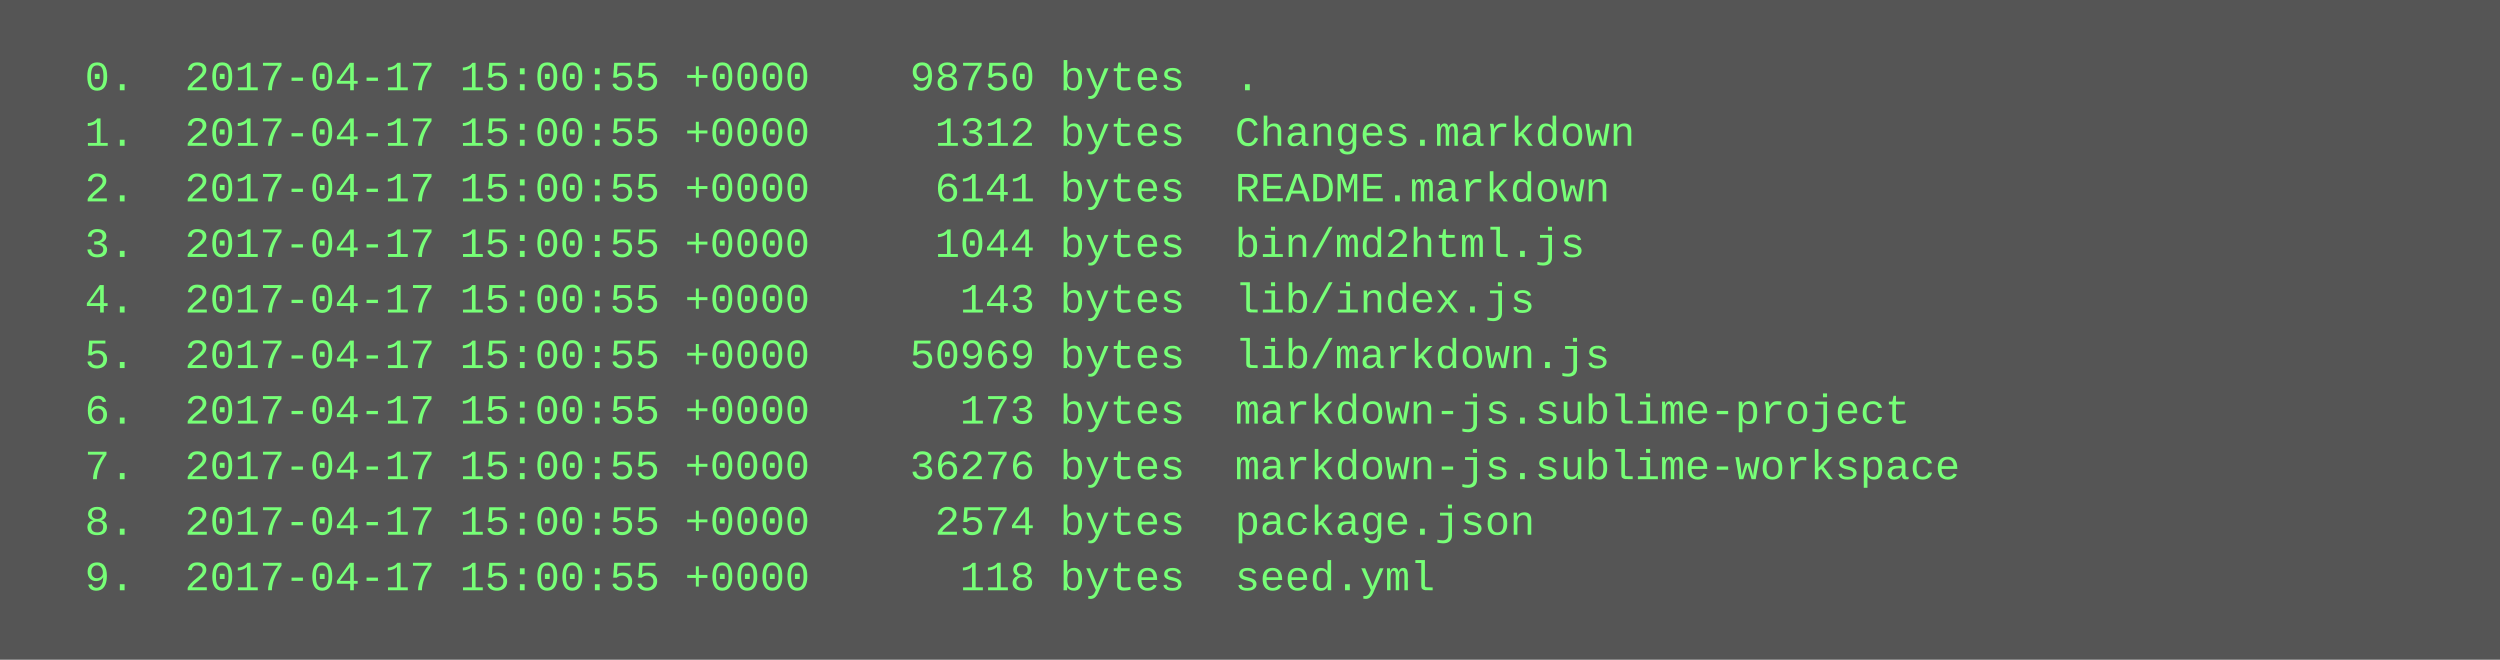
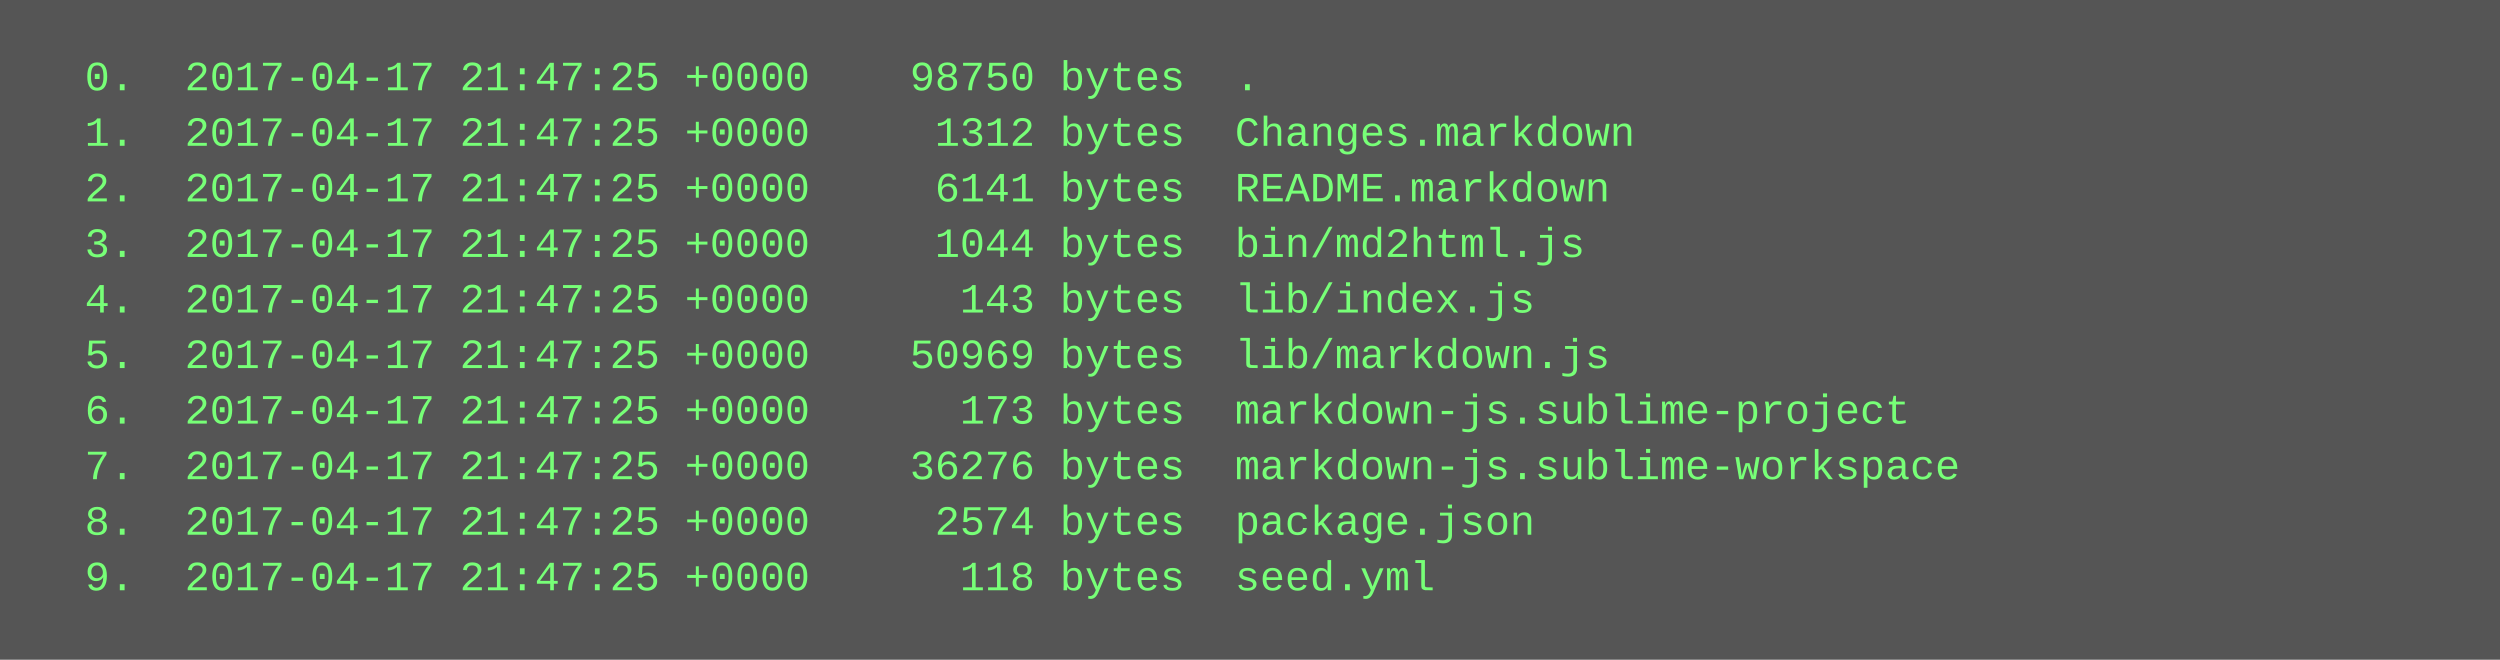
<svg xmlns="http://www.w3.org/2000/svg" height="190" width="720">
  <rect height="190" fill="#555" width="720" />
  <text fill="#7f7" font-family="Courier New" font-size="12" xml:space="preserve">
-     <tspan x="10" y="26">  0.  2017-04-17 15:00:55 +0000    98750 bytes  .</tspan>
-     <tspan x="10" y="42">  1.  2017-04-17 15:00:55 +0000     1312 bytes  Changes.markdown</tspan>
-     <tspan x="10" y="58">  2.  2017-04-17 15:00:55 +0000     6141 bytes  README.markdown</tspan>
-     <tspan x="10" y="74">  3.  2017-04-17 15:00:55 +0000     1044 bytes  bin/md2html.js</tspan>
-     <tspan x="10" y="90">  4.  2017-04-17 15:00:55 +0000      143 bytes  lib/index.js</tspan>
-     <tspan x="10" y="106">  5.  2017-04-17 15:00:55 +0000    50969 bytes  lib/markdown.js</tspan>
-     <tspan x="10" y="122">  6.  2017-04-17 15:00:55 +0000      173 bytes  markdown-js.sublime-project</tspan>
-     <tspan x="10" y="138">  7.  2017-04-17 15:00:55 +0000    36276 bytes  markdown-js.sublime-workspace</tspan>
-     <tspan x="10" y="154">  8.  2017-04-17 15:00:55 +0000     2574 bytes  package.json</tspan>
-     <tspan x="10" y="170">  9.  2017-04-17 15:00:55 +0000      118 bytes  seed.yml</tspan>
+     <tspan x="10" y="26">  0.  2017-04-17 21:47:25 +0000    98750 bytes  .</tspan>
+     <tspan x="10" y="42">  1.  2017-04-17 21:47:25 +0000     1312 bytes  Changes.markdown</tspan>
+     <tspan x="10" y="58">  2.  2017-04-17 21:47:25 +0000     6141 bytes  README.markdown</tspan>
+     <tspan x="10" y="74">  3.  2017-04-17 21:47:25 +0000     1044 bytes  bin/md2html.js</tspan>
+     <tspan x="10" y="90">  4.  2017-04-17 21:47:25 +0000      143 bytes  lib/index.js</tspan>
+     <tspan x="10" y="106">  5.  2017-04-17 21:47:25 +0000    50969 bytes  lib/markdown.js</tspan>
+     <tspan x="10" y="122">  6.  2017-04-17 21:47:25 +0000      173 bytes  markdown-js.sublime-project</tspan>
+     <tspan x="10" y="138">  7.  2017-04-17 21:47:25 +0000    36276 bytes  markdown-js.sublime-workspace</tspan>
+     <tspan x="10" y="154">  8.  2017-04-17 21:47:25 +0000     2574 bytes  package.json</tspan>
+     <tspan x="10" y="170">  9.  2017-04-17 21:47:25 +0000      118 bytes  seed.yml</tspan>
  </text>
</svg>
